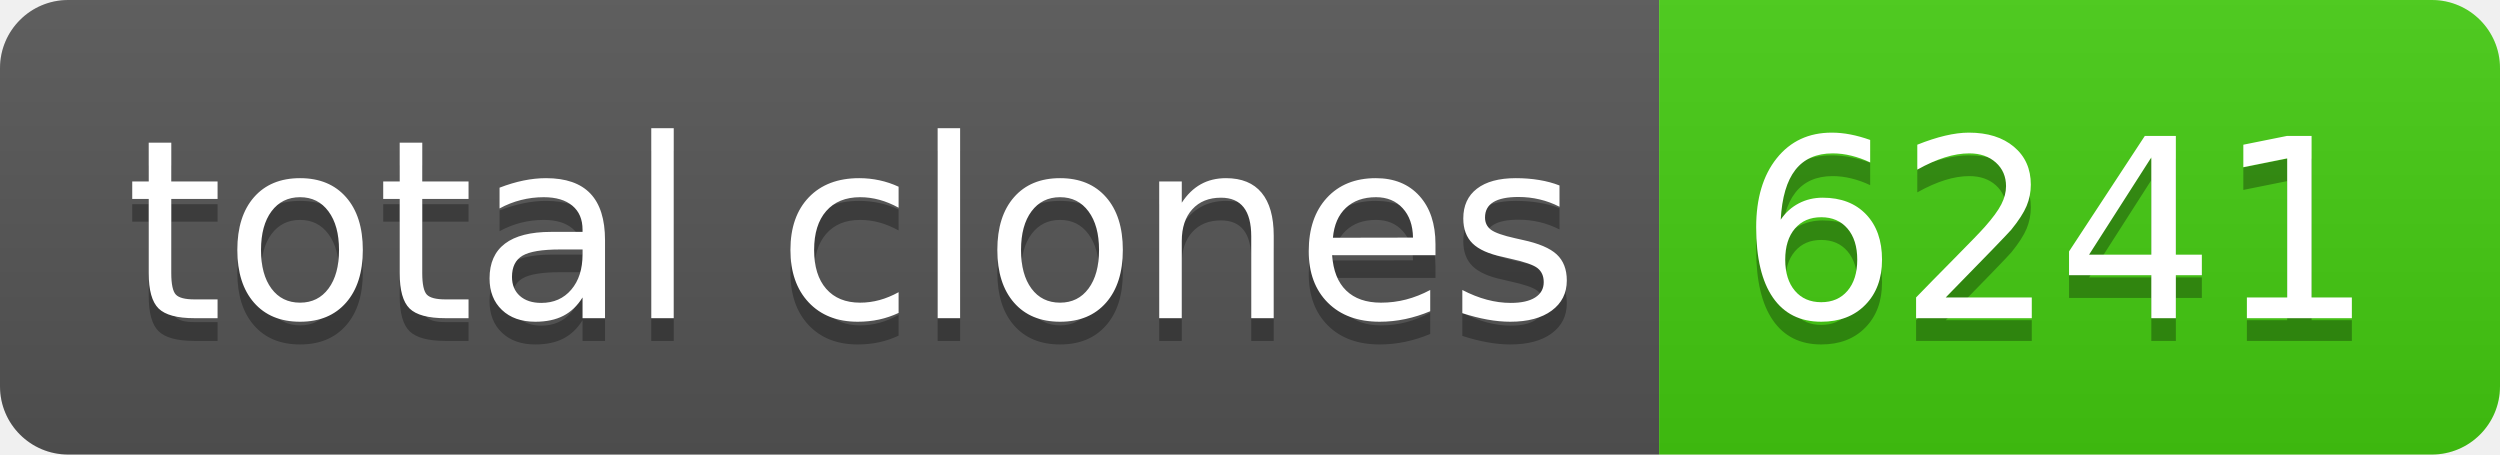
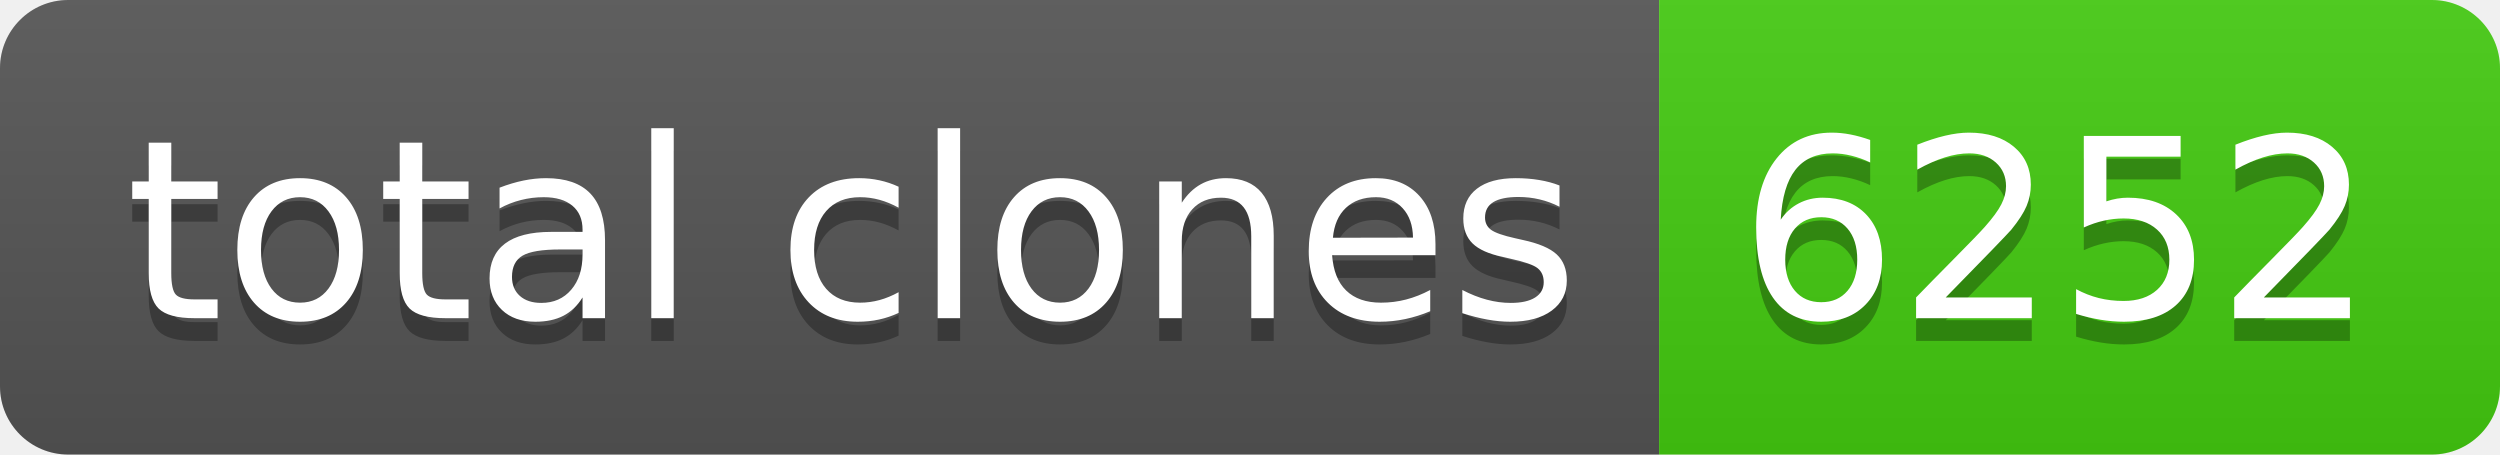
- <svg xmlns="http://www.w3.org/2000/svg" width="110" height="20" role="img" aria-label="total clones: 6241">
+ <svg xmlns="http://www.w3.org/2000/svg" width="110" height="20" role="img" aria-label="total clones: 6252">
  <linearGradient id="s" x2="0" y2="100%">
    <stop offset="0" stop-color="#bbb" stop-opacity=".1" />
    <stop offset="1" stop-opacity=".1" />
  </linearGradient>
  <clipPath id="r">
    <rect width="110" height="20" rx="3" fill="#fff" />
  </clipPath>
  <g clip-path="url(#r)">
    <rect width="73" height="20" fill="#555" />
    <rect x="73" width="37" height="20" fill="#4c1" />
    <rect width="110" height="20" fill="url(#s)" />
  </g>
  <g fill="#fff" text-anchor="middle" font-family="Verdana,Geneva,DejaVu Sans,sans-serif" text-rendering="geometricPrecision" font-size="110">
    <text aria-hidden="true" x="375" y="150" fill="#010101" fill-opacity=".3" transform="scale(.1)" textLength="630">total clones</text>
    <text x="375" y="140" transform="scale(.1)" fill="#fff" textLength="630">total clones</text>
-     <text aria-hidden="true" x="905" y="150" fill="#010101" fill-opacity=".3" transform="scale(.1)" textLength="270">6241</text>
-     <text x="905" y="140" transform="scale(.1)" fill="#fff" textLength="270">6241</text>
+     <text aria-hidden="true" x="905" y="150" fill="#010101" fill-opacity=".3" transform="scale(.1)" textLength="270">6252</text>
+     <text x="905" y="140" transform="scale(.1)" fill="#fff" textLength="270">6252</text>
  </g>
</svg>
